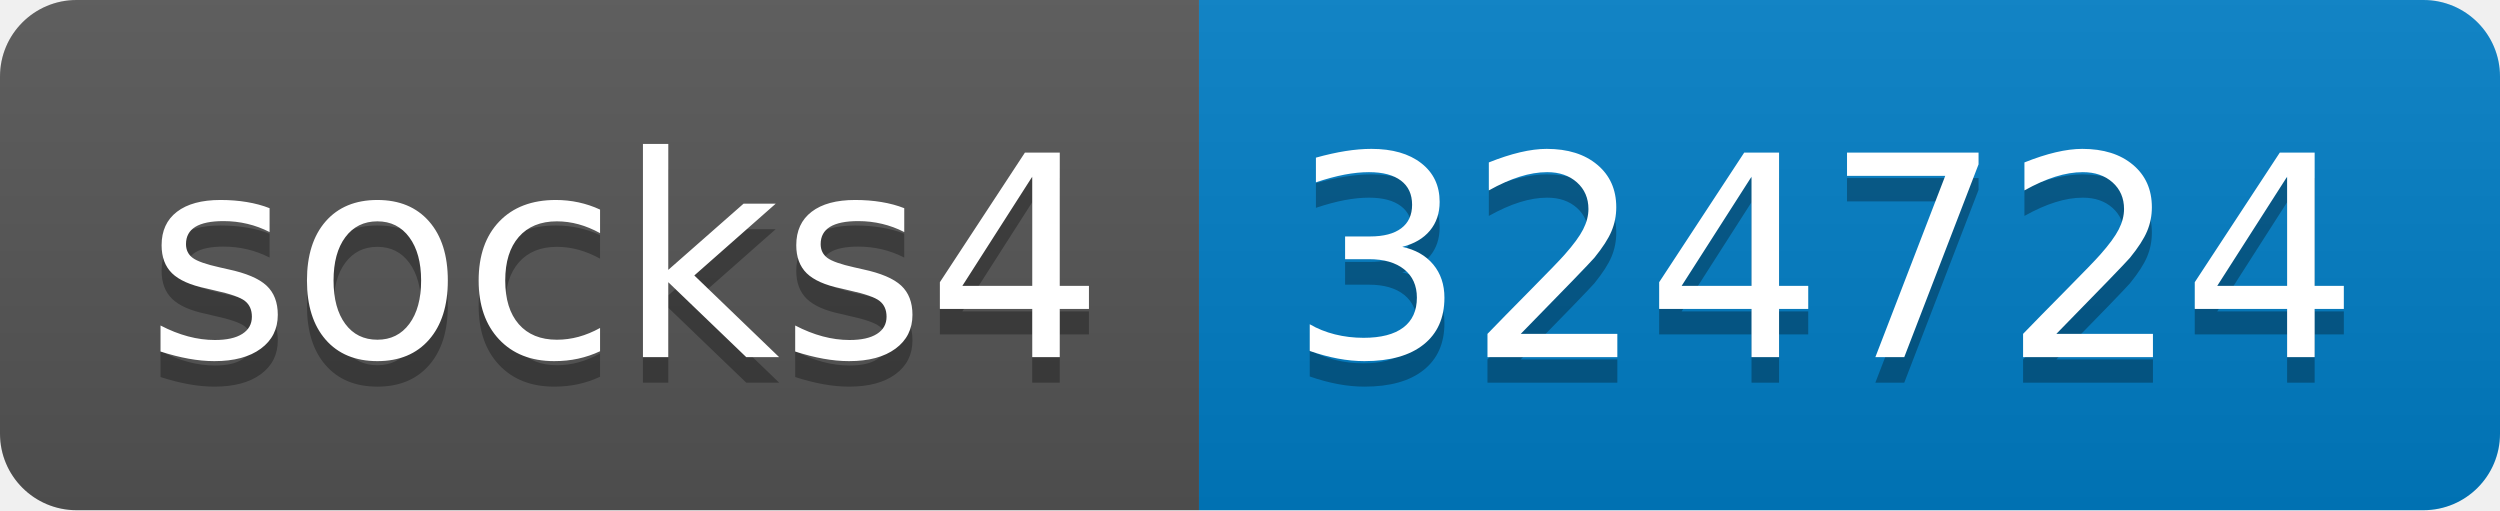
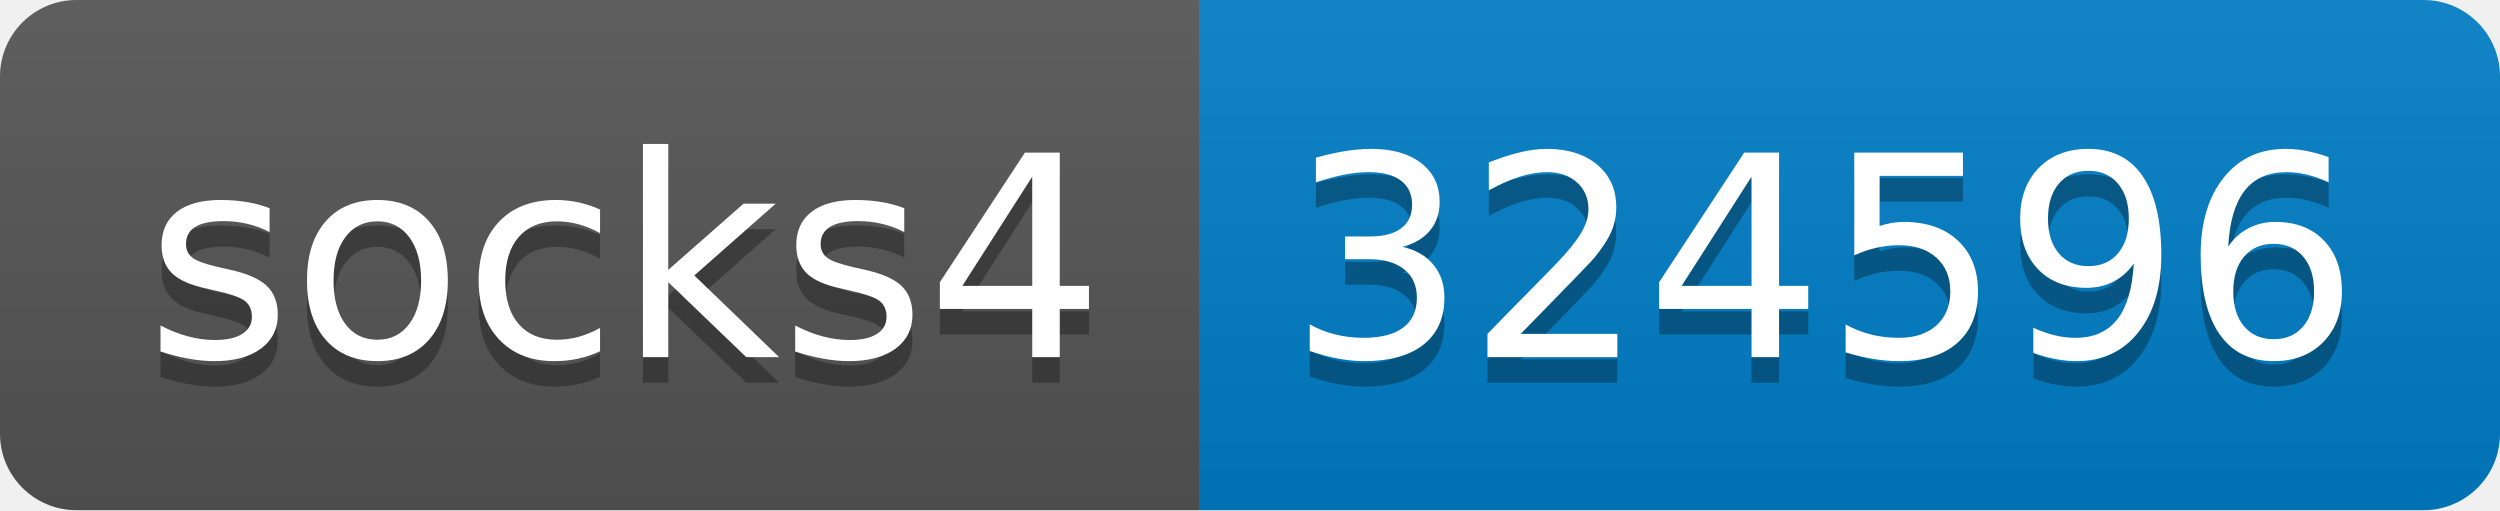
- <svg xmlns="http://www.w3.org/2000/svg" width="98" height="20" role="img" aria-label="socks4: 324724">
+ <svg xmlns="http://www.w3.org/2000/svg" width="98" height="20" role="img" aria-label="socks4: 324596">
  <linearGradient id="s" x2="0" y2="100%">
    <stop offset="0" stop-color="#bbb" stop-opacity=".1" />
    <stop offset="1" stop-opacity=".1" />
  </linearGradient>
  <clipPath id="r">
    <rect width="98" height="20" rx="3" fill="#fff" />
  </clipPath>
  <g clip-path="url(#r)">
    <rect width="47" height="20" fill="#555" />
    <rect x="47" width="51" height="20" fill="#007ec6" />
    <rect width="98" height="20" fill="url(#s)" />
  </g>
  <g fill="#fff" text-anchor="middle" font-family="Verdana,Geneva,DejaVu Sans,sans-serif" text-rendering="geometricPrecision" font-size="110">
    <text aria-hidden="true" x="245" y="150" fill="#010101" fill-opacity=".3" transform="scale(.1)" textLength="370">socks4</text>
    <text x="245" y="140" transform="scale(.1)" fill="#fff" textLength="370">socks4</text>
-     <text aria-hidden="true" x="715" y="150" fill="#010101" fill-opacity=".3" transform="scale(.1)" textLength="410">324724</text>
-     <text x="715" y="140" transform="scale(.1)" fill="#fff" textLength="410">324724</text>
+     <text aria-hidden="true" x="715" y="150" fill="#010101" fill-opacity=".3" transform="scale(.1)" textLength="410">324596</text>
+     <text x="715" y="140" transform="scale(.1)" fill="#fff" textLength="410">324596</text>
  </g>
</svg>
